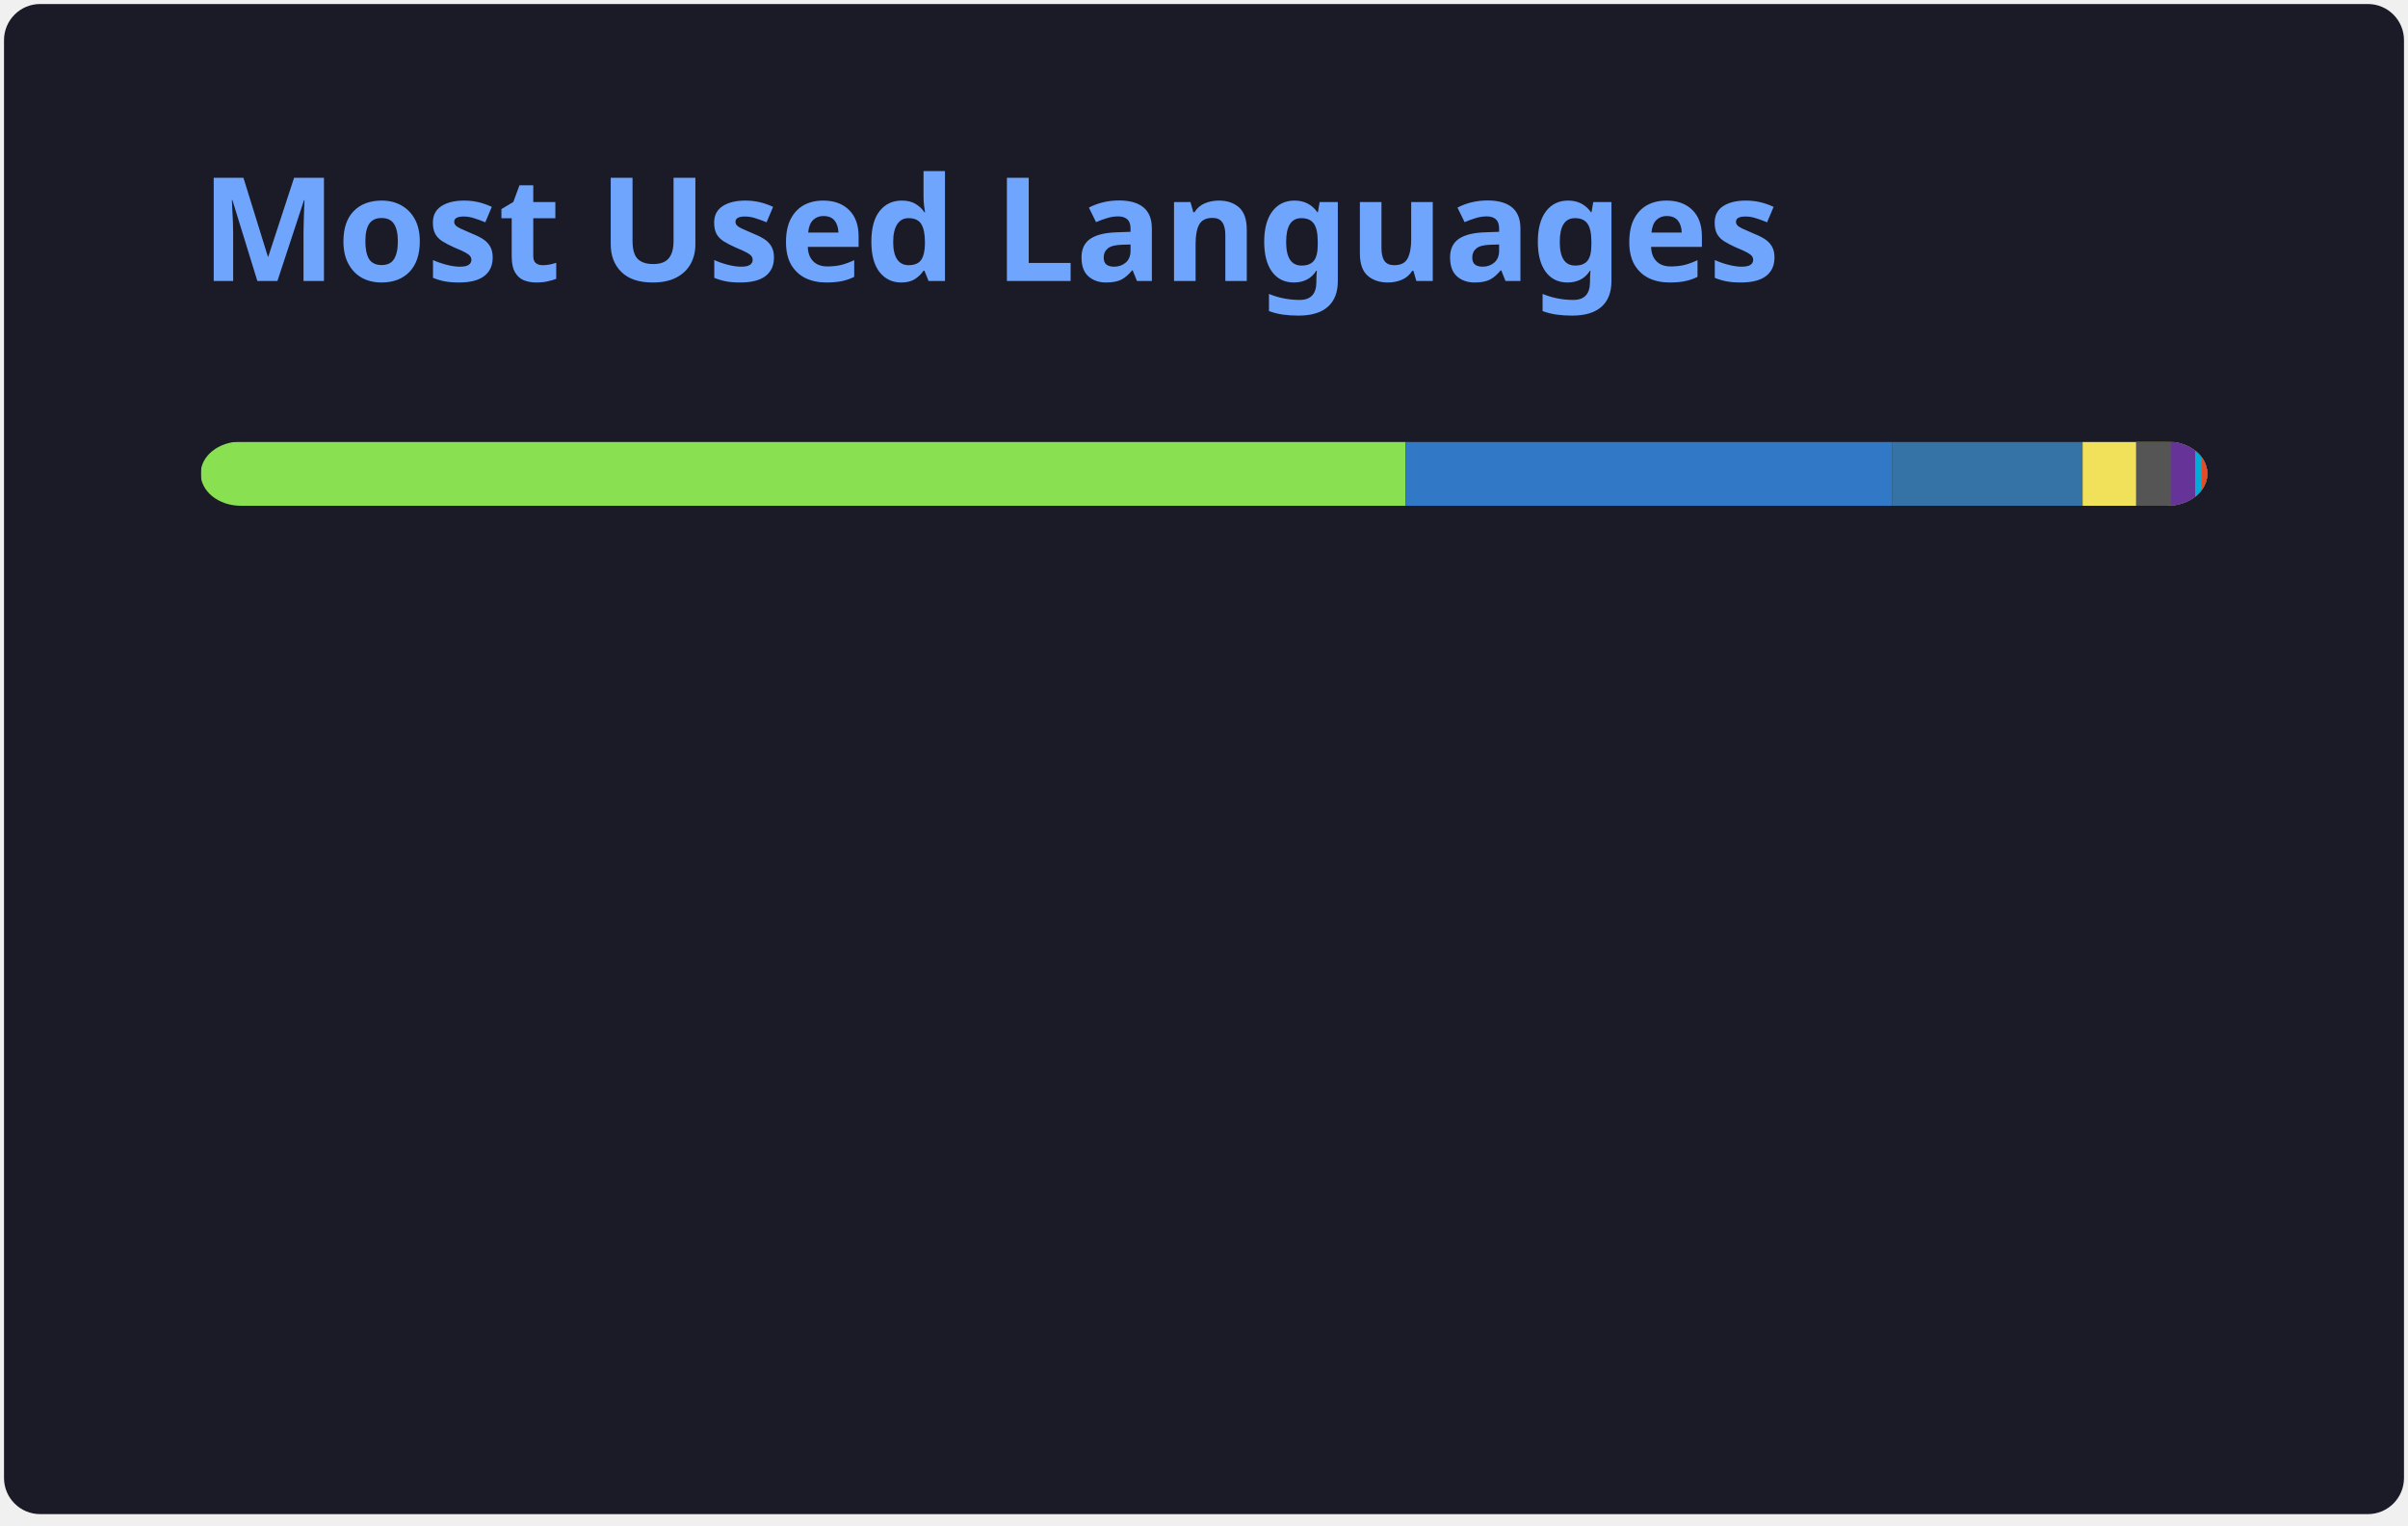
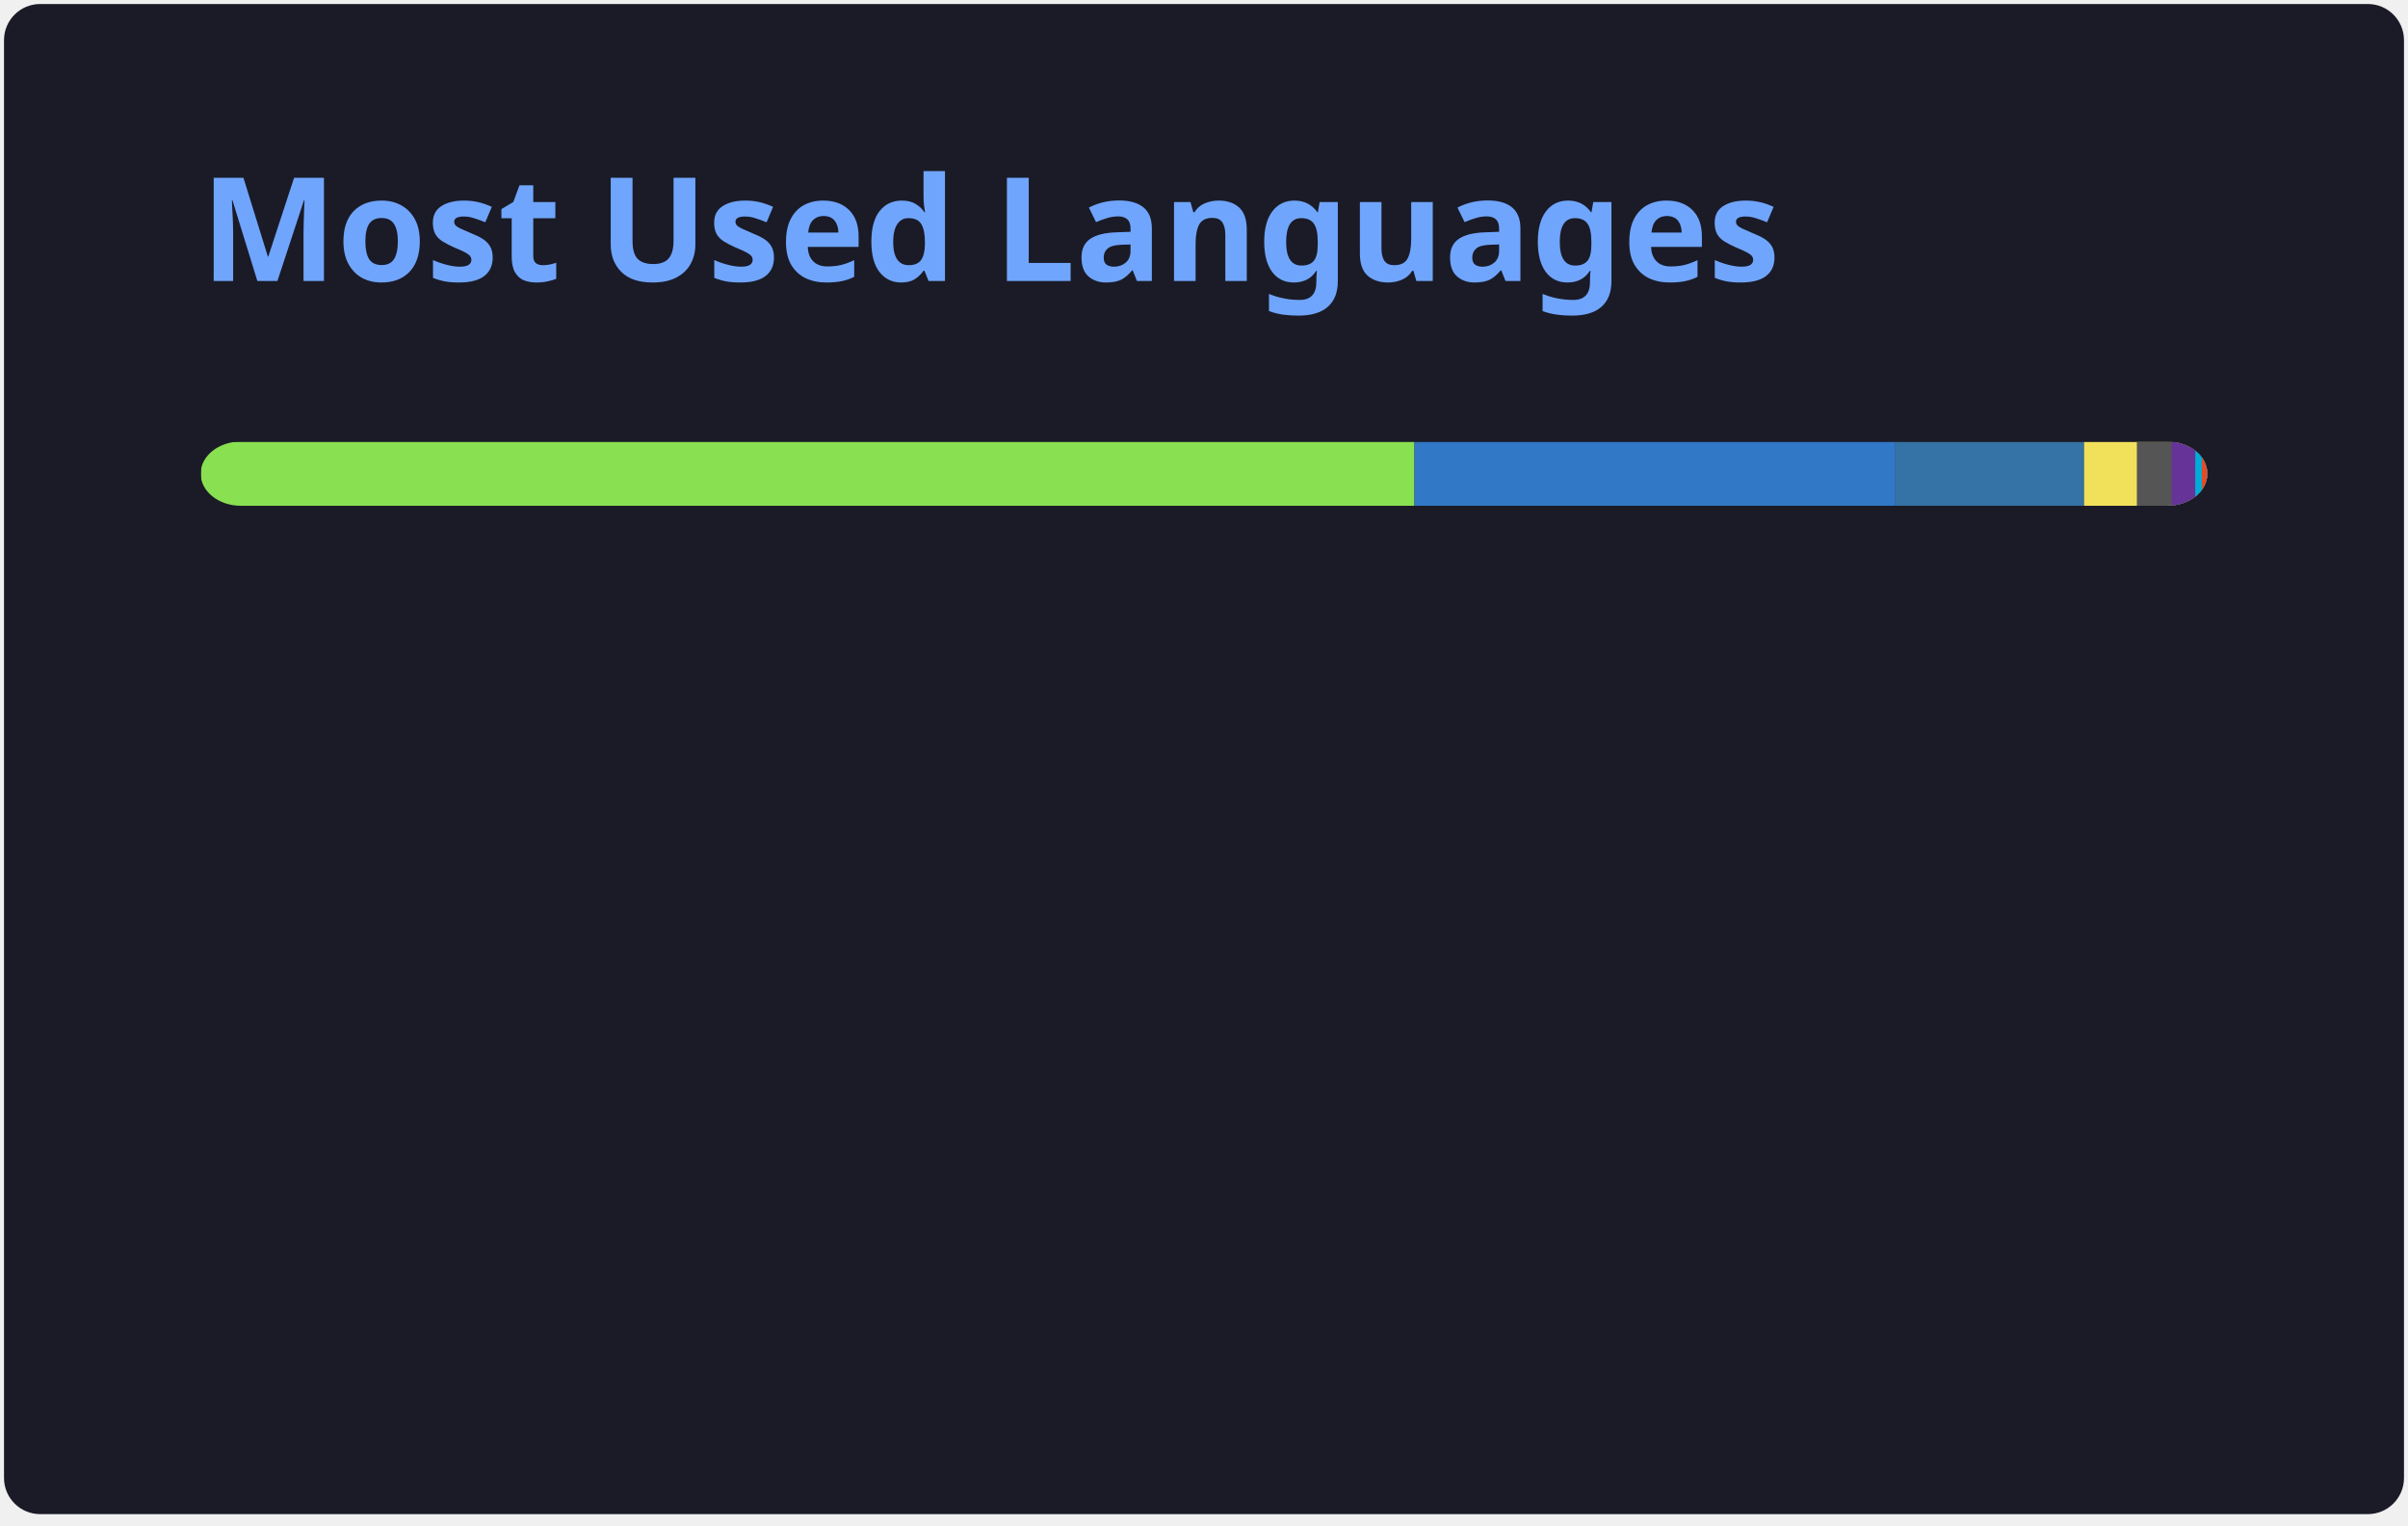
<svg xmlns="http://www.w3.org/2000/svg" width="300" height="190" viewBox="0 0 300 190" fill="none" role="img" aria-labelledby="descId">
  <style>
          .header {
            font: 600 18px 'Segoe UI', Ubuntu, Sans-Serif;
            fill: #70a5fd;
            animation: fadeInAnimation 0.8s ease-in-out forwards;
          }
          @supports(-moz-appearance: auto) {
            /* Selector detects Firefox */
            .header { font-size: 15.5px; }
          }
          
    @keyframes slideInAnimation {
      from {
        width: 0;
      }
      to {
        width: calc(100%-100px);
      }
    }
    @keyframes growWidthAnimation {
      from {
        width: 0;
      }
      to {
        width: 100%;
      }
    }
    .stat {
      font: 600 14px 'Segoe UI', Ubuntu, "Helvetica Neue", Sans-Serif; fill: #38bdae;
    }
    @supports(-moz-appearance: auto) {
      /* Selector detects Firefox */
      .stat { font-size:12px; }
    }
    .bold { font-weight: 700 }
    .lang-name {
      font: 400 11px "Segoe UI", Ubuntu, Sans-Serif;
      fill: #38bdae;
    }
    .stagger {
      opacity: 0;
      animation: fadeInAnimation 0.3s ease-in-out forwards;
    }
    #rect-mask rect{
      animation: slideInAnimation 1s ease-in-out forwards;
    }
    .lang-progress{
      animation: growWidthAnimation 0.6s ease-in-out forwards;
    }
    .progress-background { fill: #ddd; }
    
          

          
      /* Animations */
      @keyframes scaleInAnimation {
        from {
          transform: translate(-5px, 5px) scale(0);
        }
        to {
          transform: translate(-5px, 5px) scale(1);
        }
      }
      @keyframes fadeInAnimation {
        from {
          opacity: 0;
        }
        to {
          opacity: 1;
        }
      }
    
          
        </style>
  <defs>
          
          
        </defs>
  <rect data-testid="card-bg" class="card-bg" x="0.5" y="0.5" rx="4.5" height="99%" stroke="#e4e2e2" width="299" fill="#1a1b27" stroke-opacity="0" />
  <g data-testid="card-title" transform="translate(25, 35)">
    <g transform="translate(0, 0)">
      <text x="0" y="0" class="header" data-testid="header">Most Used Languages</text>
    </g>
  </g>
  <g data-testid="main-card-body" transform="translate(0, 55)">
    <svg data-testid="lang-items" x="25">
      <mask id="rect-mask">
        <rect x="0" y="0" width="250" height="8" fill="white" rx="5" />
      </mask>
-       <rect mask="url(#rect-mask)" data-testid="lang-progress" x="0" y="0" width="150.1" height="8" fill="#89e051" />
-       <rect mask="url(#rect-mask)" data-testid="lang-progress" x="150.1" y="0" width="60.6" height="8" fill="#3178c6" />
-       <rect mask="url(#rect-mask)" data-testid="lang-progress" x="210.7" y="0" width="23.76" height="8" fill="#3572A5" />
-       <rect mask="url(#rect-mask)" data-testid="lang-progress" x="234.46" y="0" width="16.66" height="8" fill="#f1e05a" />
-       <rect mask="url(#rect-mask)" data-testid="lang-progress" x="241.12" y="0" width="14.38" height="8" fill="#555555" />
-       <rect mask="url(#rect-mask)" data-testid="lang-progress" x="245.5" y="0" width="12.98" height="8" fill="#663399" />
-       <rect mask="url(#rect-mask)" data-testid="lang-progress" x="248.48" y="0" width="10.82" height="8" fill="#00ADD8" />
-       <rect mask="url(#rect-mask)" data-testid="lang-progress" x="249.3" y="0" width="10.69" height="8" fill="#e34c26" />
+       <rect mask="url(#rect-mask)" data-testid="lang-progress" x="0" y="0" width="151.22" height="8" fill="#89e051" />
+       <rect mask="url(#rect-mask)" data-testid="lang-progress" x="151.22" y="0" width="59.92" height="8" fill="#3178c6" />
+       <rect mask="url(#rect-mask)" data-testid="lang-progress" x="211.14" y="0" width="23.5" height="8" fill="#3572A5" />
+       <rect mask="url(#rect-mask)" data-testid="lang-progress" x="234.64" y="0" width="16.58" height="8" fill="#f1e05a" />
+       <rect mask="url(#rect-mask)" data-testid="lang-progress" x="241.22" y="0" width="14.33" height="8" fill="#555555" />
+       <rect mask="url(#rect-mask)" data-testid="lang-progress" x="245.55" y="0" width="12.95" height="8" fill="#663399" />
+       <rect mask="url(#rect-mask)" data-testid="lang-progress" x="248.5" y="0" width="10.81" height="8" fill="#00ADD8" />
+       <rect mask="url(#rect-mask)" data-testid="lang-progress" x="249.31" y="0" width="10.68" height="8" fill="#e34c26" />
      <g transform="translate(0, 25)">
        <g transform="translate(0, 0)">
          <g transform="translate(0, 0)">
            <g class="stagger" style="animation-delay: 450ms">
              <circle cx="5" cy="6" r="5" fill="#89e051" />
              <text data-testid="lang-name" x="15" y="10" class="lang-name">
-         Shell 60.04%
+         Shell 60.49%
      </text>
            </g>
          </g>
          <g transform="translate(0, 25)">
            <g class="stagger" style="animation-delay: 600ms">
              <circle cx="5" cy="6" r="5" fill="#3178c6" />
              <text data-testid="lang-name" x="15" y="10" class="lang-name">
-         TypeScript 24.24%
+         TypeScript 23.97%
      </text>
            </g>
          </g>
          <g transform="translate(0, 50)">
            <g class="stagger" style="animation-delay: 750ms">
              <circle cx="5" cy="6" r="5" fill="#3572A5" />
              <text data-testid="lang-name" x="15" y="10" class="lang-name">
-         Python 9.51%
+         Python 9.40%
      </text>
            </g>
          </g>
          <g transform="translate(0, 75)">
            <g class="stagger" style="animation-delay: 900ms">
              <circle cx="5" cy="6" r="5" fill="#f1e05a" />
              <text data-testid="lang-name" x="15" y="10" class="lang-name">
-         JavaScript 2.66%
+         JavaScript 2.63%
      </text>
            </g>
          </g>
        </g>
        <g transform="translate(150, 0)">
          <g transform="translate(0, 0)">
            <g class="stagger" style="animation-delay: 450ms">
              <circle cx="5" cy="6" r="5" fill="#555555" />
              <text data-testid="lang-name" x="15" y="10" class="lang-name">
-         C 1.75%
+         C 1.73%
      </text>
            </g>
          </g>
          <g transform="translate(0, 25)">
            <g class="stagger" style="animation-delay: 600ms">
              <circle cx="5" cy="6" r="5" fill="#663399" />
              <text data-testid="lang-name" x="15" y="10" class="lang-name">
-         CSS 1.19%
+         CSS 1.18%
      </text>
            </g>
          </g>
          <g transform="translate(0, 50)">
            <g class="stagger" style="animation-delay: 750ms">
              <circle cx="5" cy="6" r="5" fill="#00ADD8" />
              <text data-testid="lang-name" x="15" y="10" class="lang-name">
        Go 0.33%
      </text>
            </g>
          </g>
          <g transform="translate(0, 75)">
            <g class="stagger" style="animation-delay: 900ms">
              <circle cx="5" cy="6" r="5" fill="#e34c26" />
              <text data-testid="lang-name" x="15" y="10" class="lang-name">
        HTML 0.27%
      </text>
            </g>
          </g>
        </g>
      </g>
    </svg>
  </g>
</svg>
